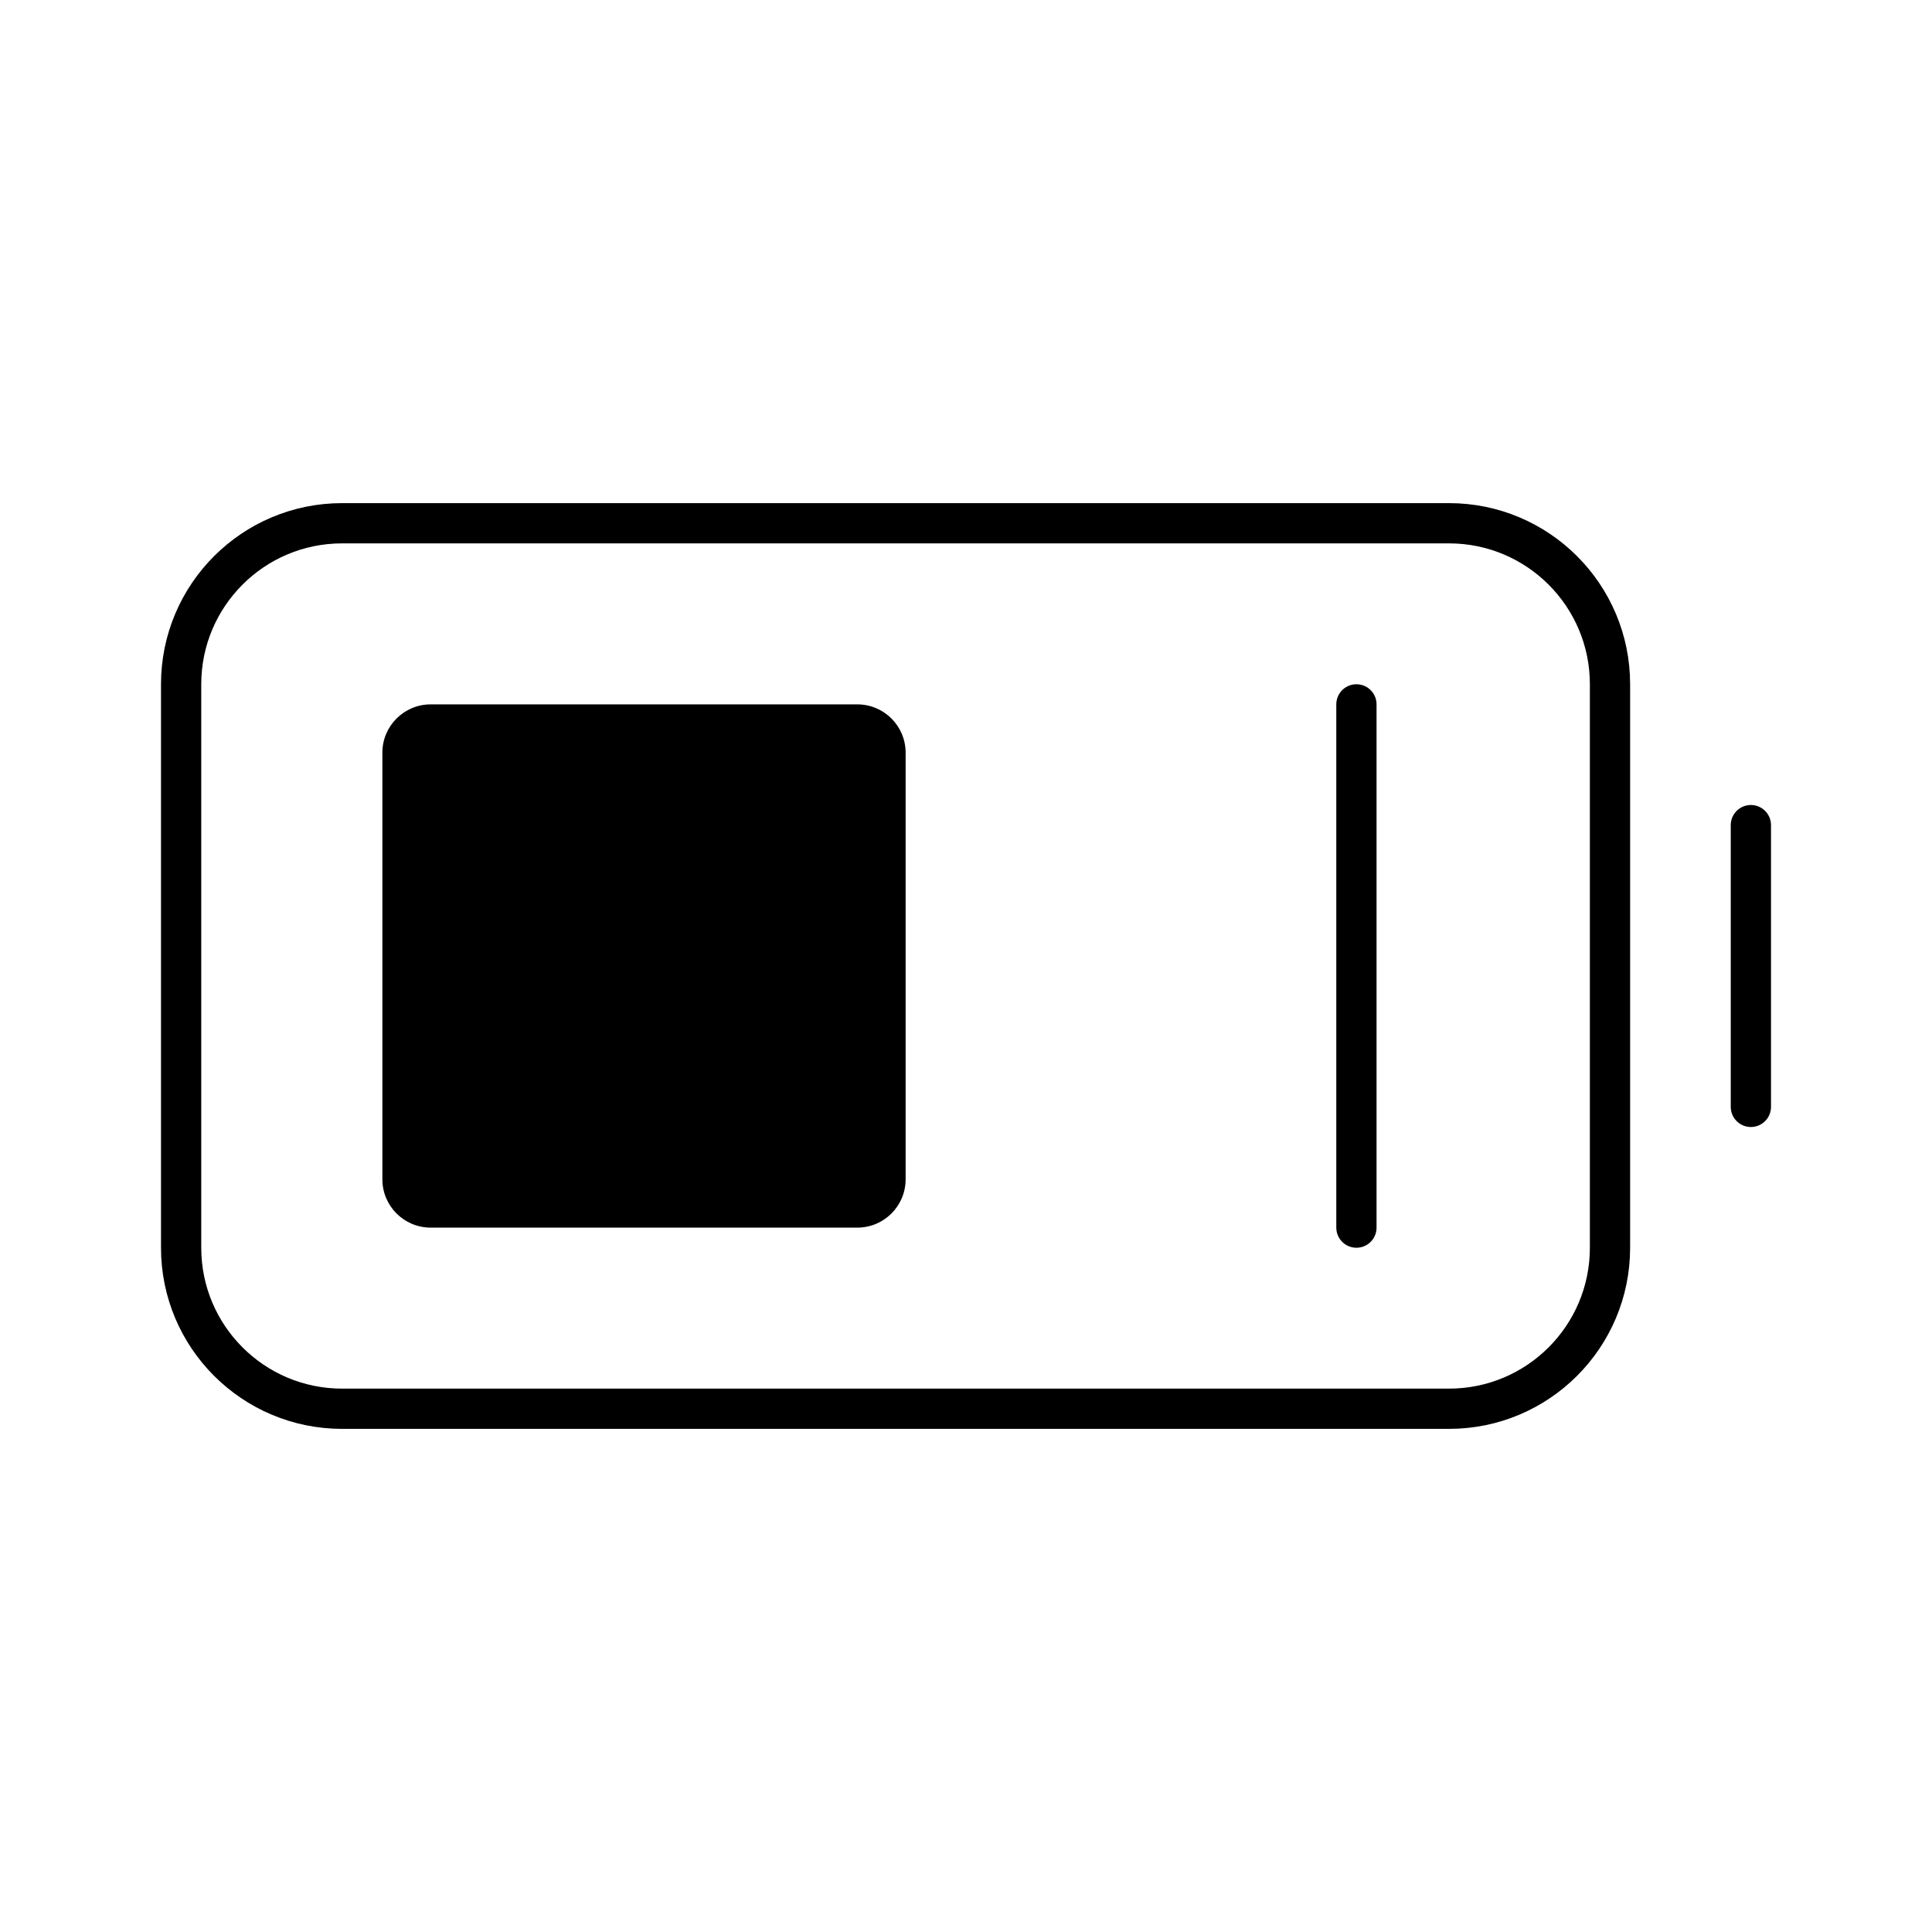
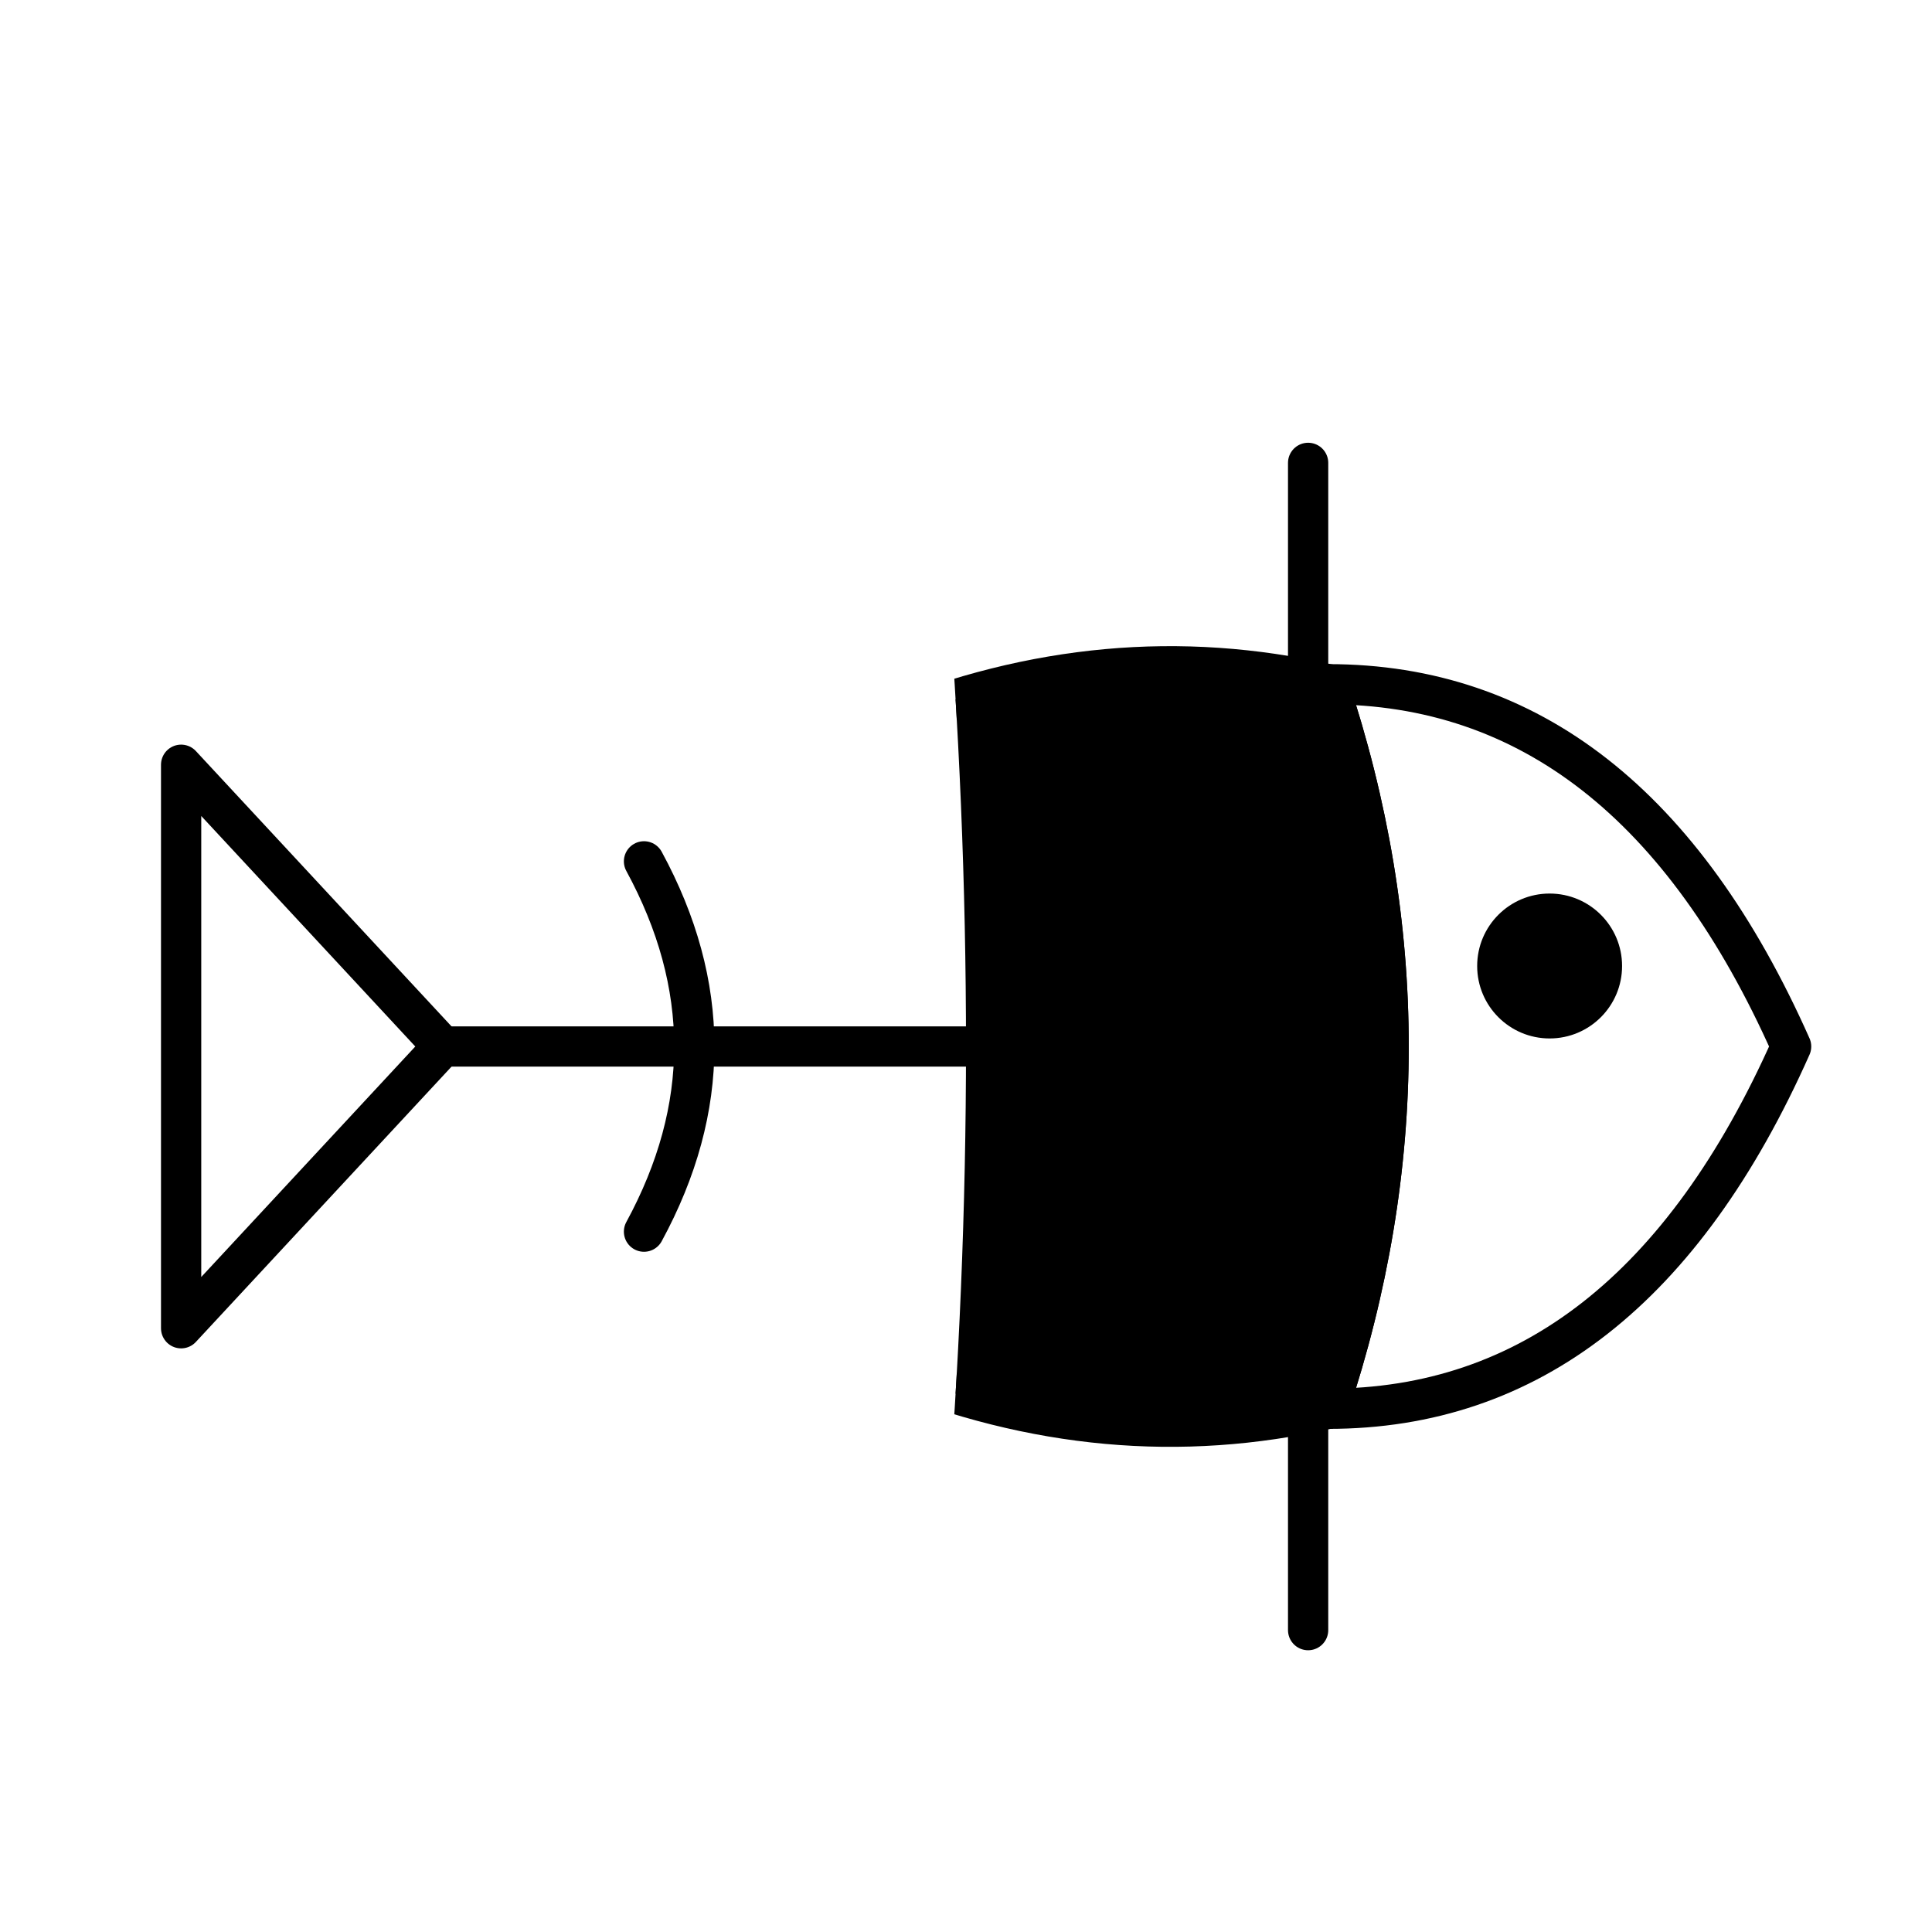
<svg xmlns="http://www.w3.org/2000/svg" width="1em" height="1em" viewBox="0 0 48 48">
-   <rect width="35.5" height="22" x="4.5" y="13" rx="4" ry="4" fill="none" stroke="currentColor" stroke-linecap="round" stroke-linejoin="round" />
-   <path fill="none" stroke="currentColor" stroke-linecap="round" stroke-linejoin="round" d="M43.5 20.5v7" />
-   <path fill="none" stroke="currentColor" stroke-linecap="round" stroke-linejoin="round" d="M33.7 17.5v13" />
-   <rect width="13" height="13" x="9.5" y="17.5" rx="1.2" ry="1.2" fill="currentColor" />
+   <defs>
+     <clipPath id="c">
+       <path d="M22 0Q26 24 22 48H48V0z" />
+     </clipPath>
+   </defs>
+   <g transform="translate(0 2)">
+     <path fill="none" stroke="currentColor" stroke-linecap="round" stroke-linejoin="round" d="M33 15Q40.5 15 44.5 24Q40.5 33 33 33Q36 24 33 15z" />
+     <circle cx="38.5" cy="22" r="1.8" fill="currentColor" />
+     <path fill="none" stroke="currentColor" stroke-linecap="round" stroke-linejoin="round" d="M11 24L4.5 17V31z" />
+     <path fill="none" stroke="currentColor" stroke-linecap="round" stroke-linejoin="round" d="M11 24H33" />
+     <path fill="none" stroke="currentColor" stroke-linecap="round" stroke-linejoin="round" d="M16 19.4Q18.5 24 16 28.6" />
+     <g clip-path="url(#c)">
+       <path fill="currentColor" stroke="currentColor" stroke-linecap="round" stroke-linejoin="round" d="M11 24Q22 12.5 33 15Q36 24 33 33Q22 35.5 11 24z" />
+     </g>
+     <path fill="none" stroke="currentColor" stroke-linecap="round" stroke-linejoin="round" d="M32.5 9.5V38.5" />
+   </g>
</svg>
